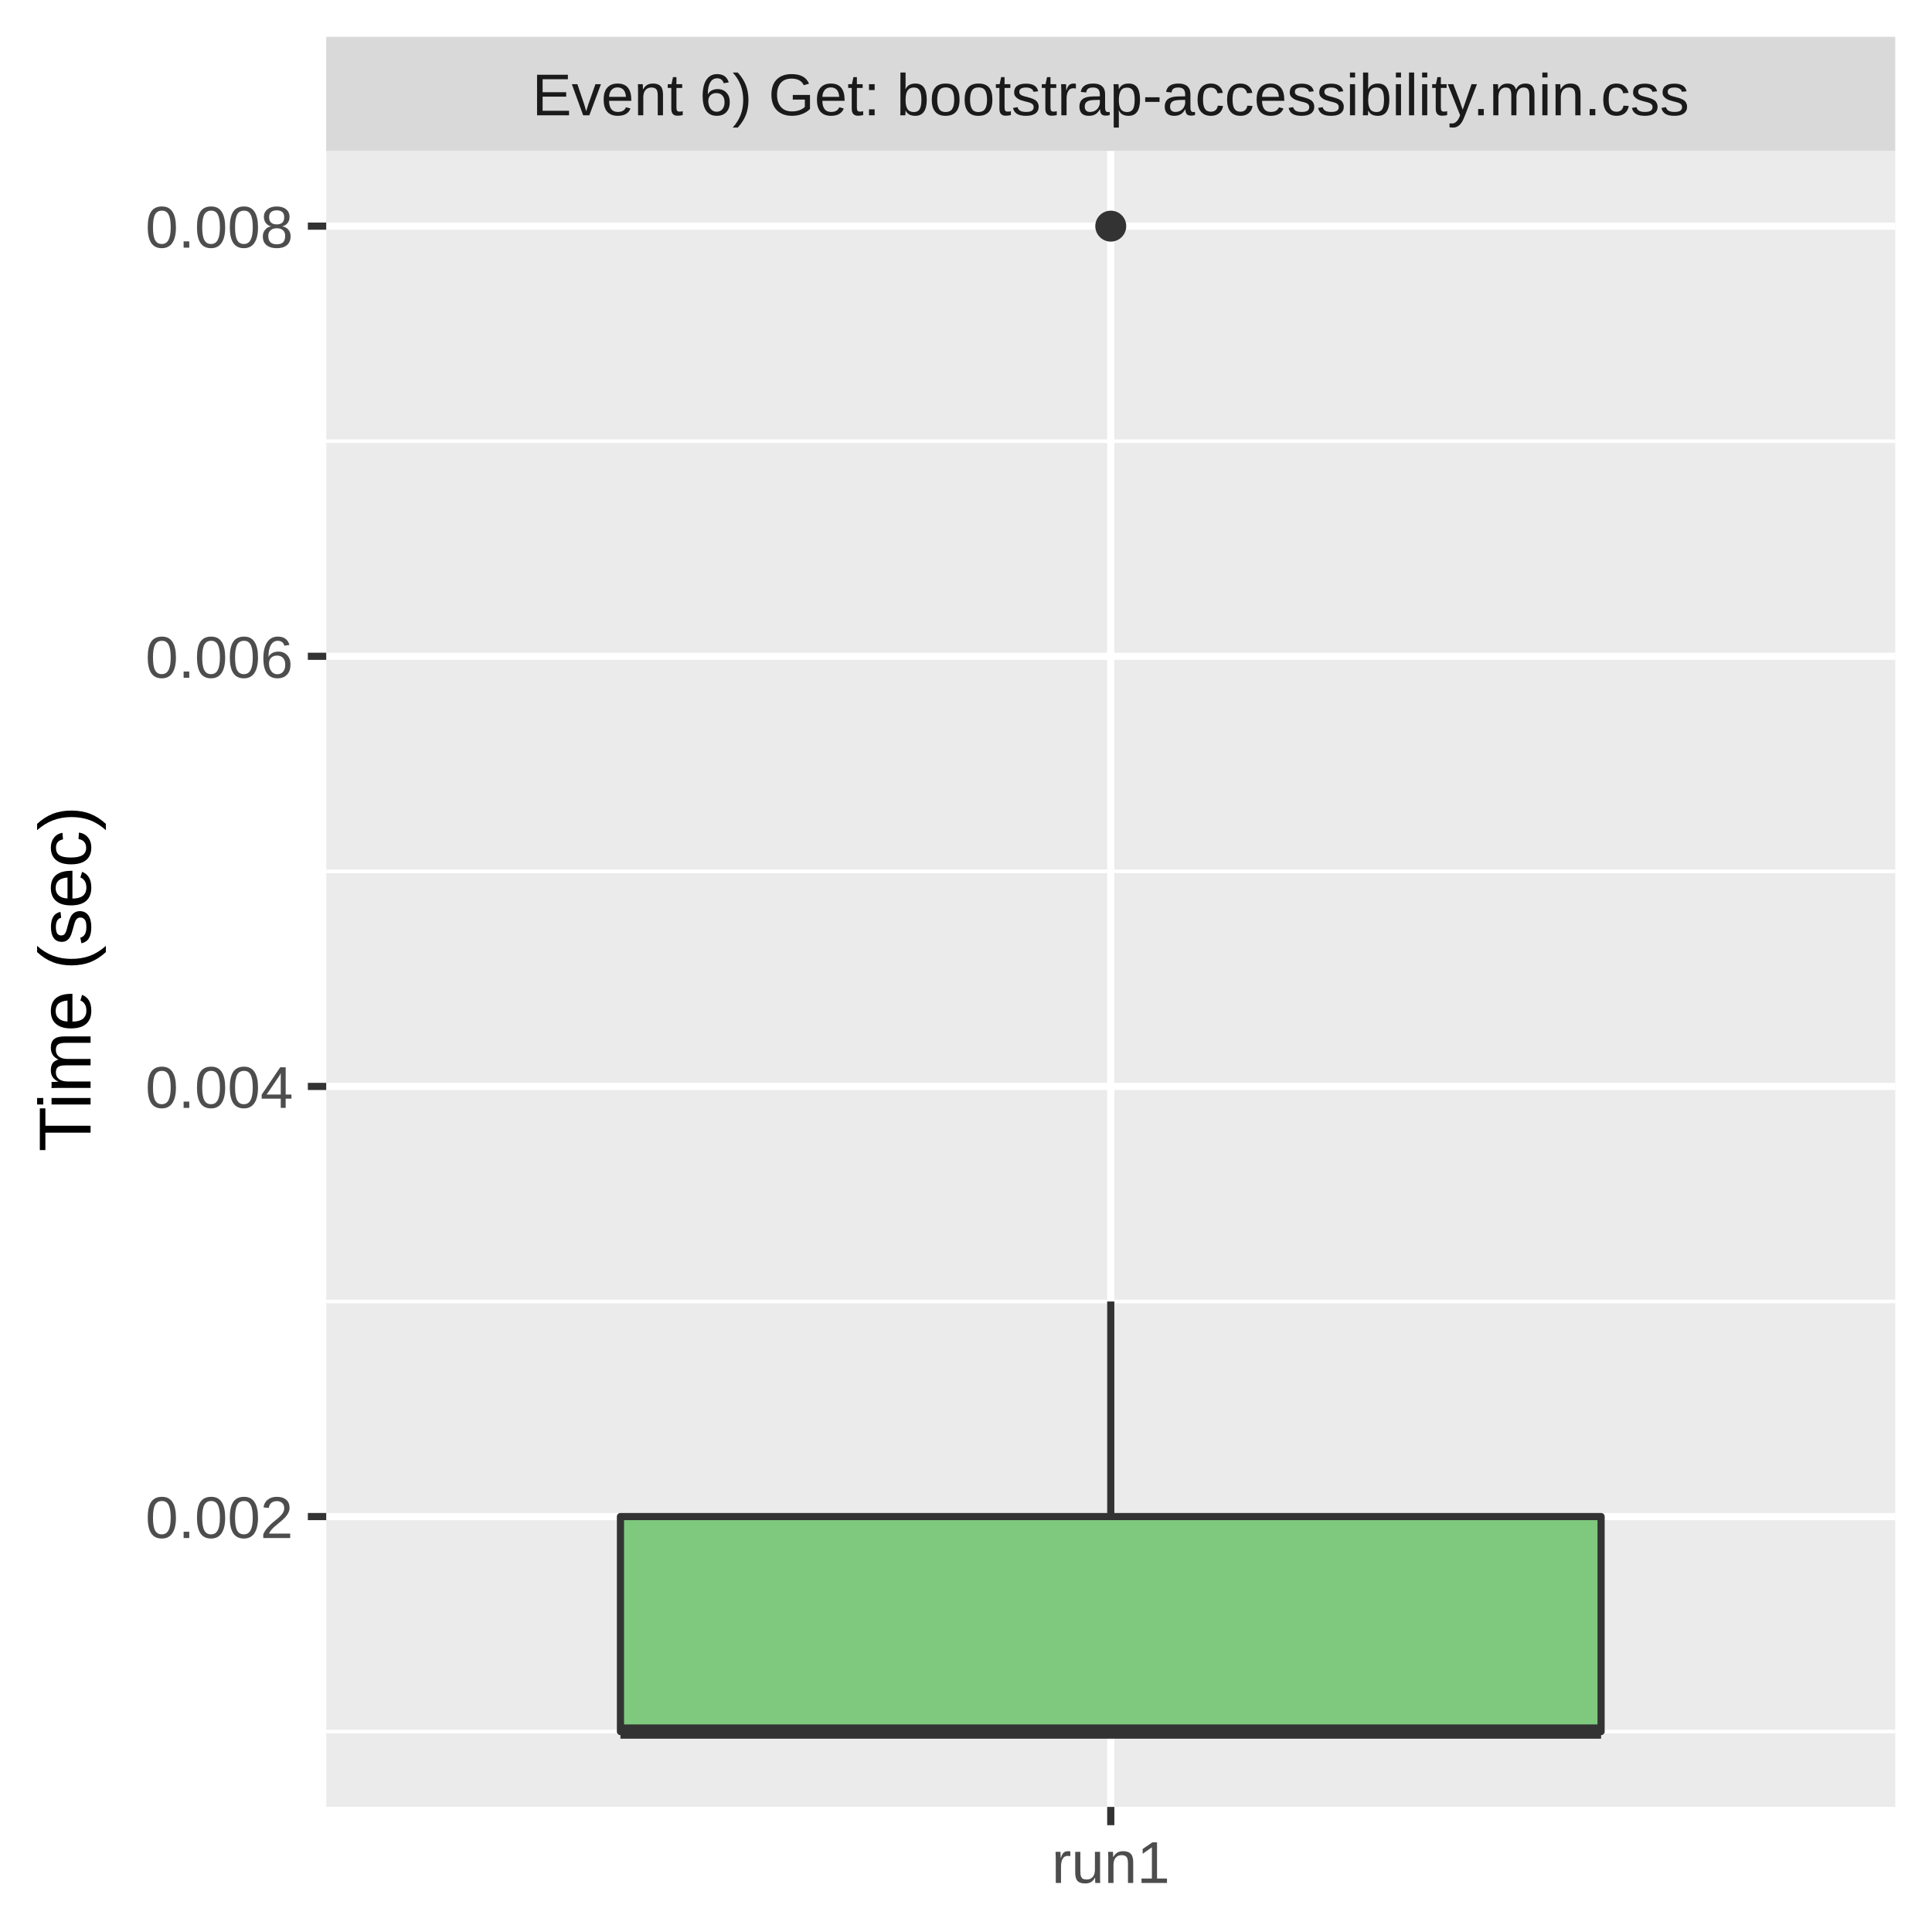
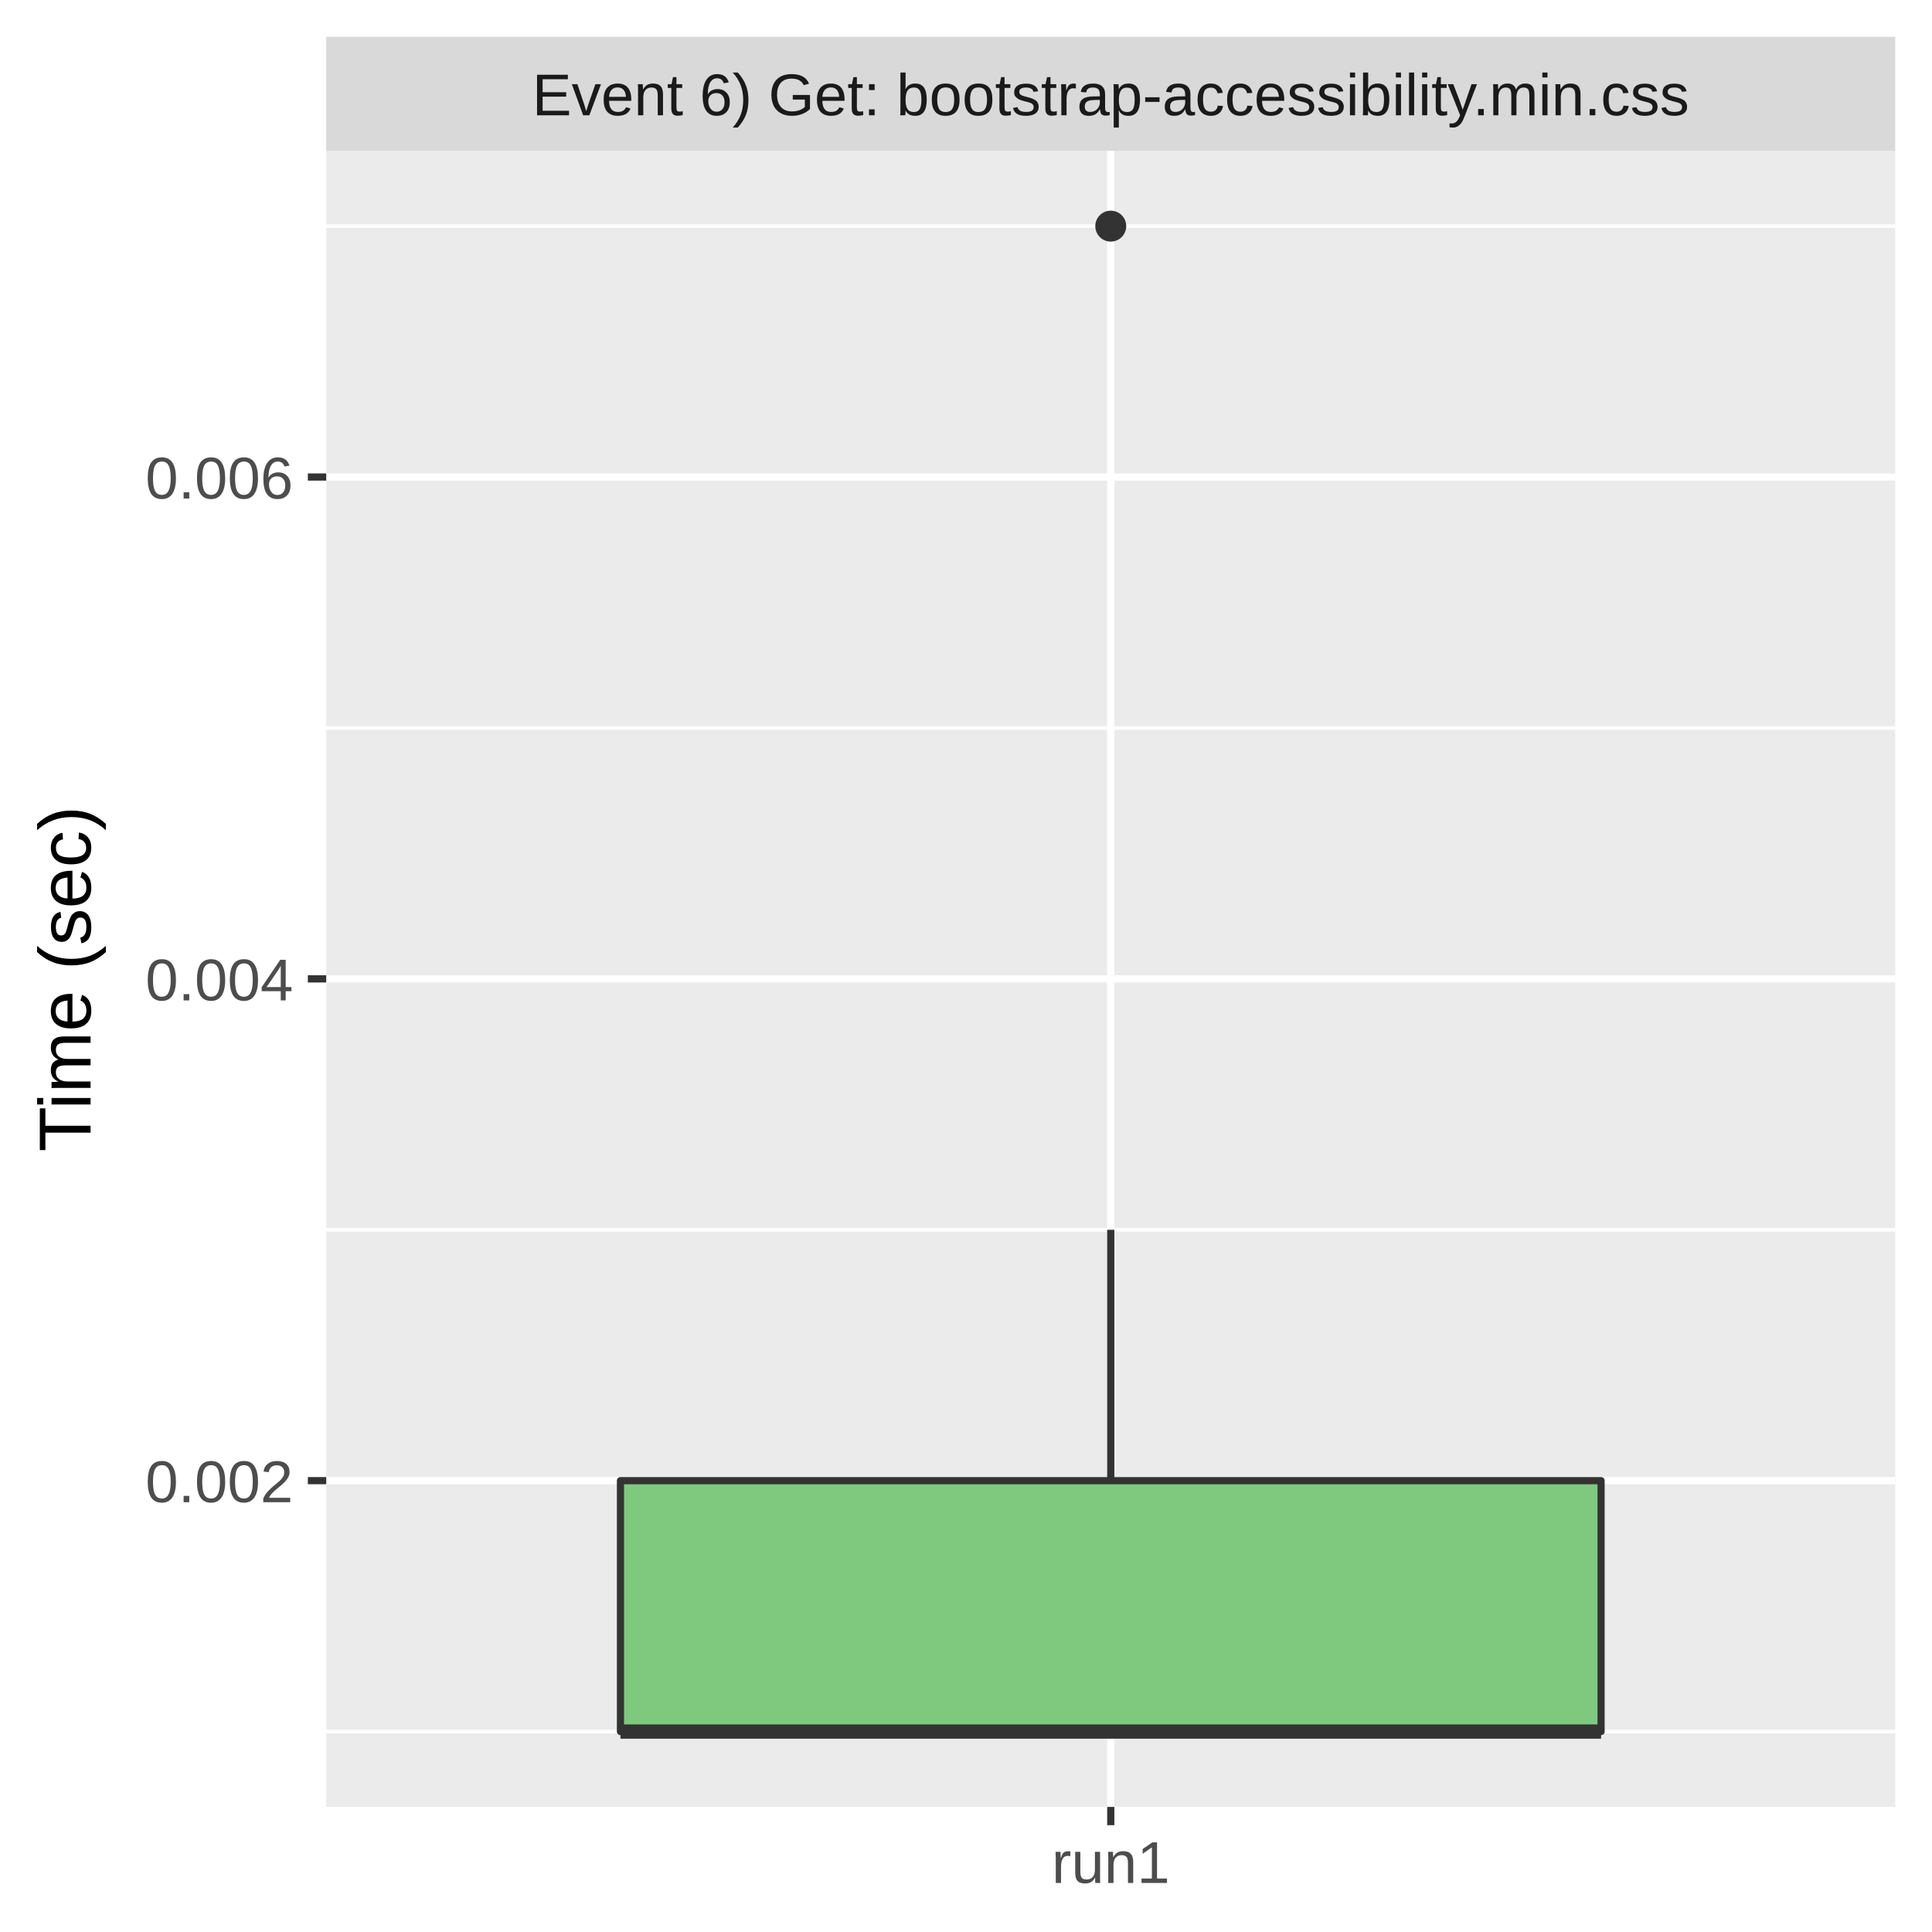
<svg xmlns="http://www.w3.org/2000/svg" class="svglite" width="288.00pt" height="288.00pt" viewBox="0 0 288.00 288.00">
  <defs>
    <style type="text/css">
    .svglite line, .svglite polyline, .svglite polygon, .svglite path, .svglite rect, .svglite circle {
      fill: none;
      stroke: #000000;
      stroke-linecap: round;
      stroke-linejoin: round;
      stroke-miterlimit: 10.00;
    }
    .svglite text {
      white-space: pre;
    }
  </style>
  </defs>
  <rect width="100%" height="100%" style="stroke: none; fill: #FFFFFF;" />
  <defs>
    <clipPath id="cpMC4wMHwyODguMDB8MC4wMHwyODguMDA=">
      <rect x="0.00" y="0.00" width="288.00" height="288.00" />
    </clipPath>
  </defs>
  <g clip-path="url(#cpMC4wMHwyODguMDB8MC4wMHwyODguMDA=)">
    <rect x="0.00" y="0.00" width="288.00" height="288.00" style="stroke-width: 1.07; stroke: #FFFFFF; fill: #FFFFFF;" />
  </g>
  <defs>
    <clipPath id="cpNDguNjN8MjgyLjUyfDIyLjQ5fDI2OS4zNQ==">
      <rect x="48.63" y="22.49" width="233.89" height="246.85" />
    </clipPath>
  </defs>
  <g clip-path="url(#cpNDguNjN8MjgyLjUyfDIyLjQ5fDI2OS4zNQ==)">
    <rect x="48.63" y="22.49" width="233.89" height="246.85" style="stroke-width: 1.07; stroke: none; fill: #EBEBEB;" />
    <polyline points="48.63,258.12 282.52,258.12 " style="stroke-width: 0.53; stroke: #FFFFFF; stroke-linecap: butt;" />
-     <polyline points="48.63,194.01 282.52,194.01 " style="stroke-width: 0.53; stroke: #FFFFFF; stroke-linecap: butt;" />
-     <polyline points="48.63,129.89 282.52,129.89 " style="stroke-width: 0.53; stroke: #FFFFFF; stroke-linecap: butt;" />
-     <polyline points="48.63,65.77 282.52,65.77 " style="stroke-width: 0.53; stroke: #FFFFFF; stroke-linecap: butt;" />
-     <polyline points="48.63,226.07 282.52,226.07 " style="stroke-width: 1.07; stroke: #FFFFFF; stroke-linecap: butt;" />
-     <polyline points="48.63,161.95 282.52,161.95 " style="stroke-width: 1.07; stroke: #FFFFFF; stroke-linecap: butt;" />
-     <polyline points="48.63,97.83 282.52,97.83 " style="stroke-width: 1.07; stroke: #FFFFFF; stroke-linecap: butt;" />
-     <polyline points="48.63,33.71 282.52,33.71 " style="stroke-width: 1.07; stroke: #FFFFFF; stroke-linecap: butt;" />
+     <polyline points="48.63,183.32 282.52,183.32 " style="stroke-width: 0.53; stroke: #FFFFFF; stroke-linecap: butt;" />
+     <polyline points="48.63,108.52 282.52,108.52 " style="stroke-width: 0.53; stroke: #FFFFFF; stroke-linecap: butt;" />
+     <polyline points="48.63,33.71 282.52,33.71 " style="stroke-width: 0.53; stroke: #FFFFFF; stroke-linecap: butt;" />
+     <polyline points="48.63,220.72 282.52,220.72 " style="stroke-width: 1.07; stroke: #FFFFFF; stroke-linecap: butt;" />
+     <polyline points="48.63,145.92 282.52,145.92 " style="stroke-width: 1.07; stroke: #FFFFFF; stroke-linecap: butt;" />
+     <polyline points="48.63,71.11 282.52,71.11 " style="stroke-width: 1.07; stroke: #FFFFFF; stroke-linecap: butt;" />
    <polyline points="165.58,269.35 165.58,22.49 " style="stroke-width: 1.07; stroke: #FFFFFF; stroke-linecap: butt;" />
    <circle cx="165.58" cy="33.71" r="1.95" style="stroke-width: 0.71; stroke: #333333; fill: #333333;" />
-     <line x1="165.58" y1="226.07" x2="165.58" y2="194.01" style="stroke-width: 1.07; stroke: #333333; stroke-linecap: butt;" />
+     <line x1="165.58" y1="220.72" x2="165.58" y2="183.32" style="stroke-width: 1.07; stroke: #333333; stroke-linecap: butt;" />
    <line x1="165.58" y1="258.12" x2="165.58" y2="258.12" style="stroke-width: 1.07; stroke: #333333; stroke-linecap: butt;" />
-     <polygon points="92.49,226.07 92.49,258.12 238.67,258.12 238.67,226.07 92.49,226.07 " style="stroke-width: 1.07; stroke: #333333; fill: #7FC97F;" />
+     <polygon points="92.49,220.72 92.49,258.12 238.67,258.12 238.67,220.72 92.49,220.72 " style="stroke-width: 1.07; stroke: #333333; fill: #7FC97F;" />
    <line x1="92.49" y1="258.12" x2="238.67" y2="258.12" style="stroke-width: 2.13; stroke: #333333; stroke-linecap: butt;" />
  </g>
  <g clip-path="url(#cpMC4wMHwyODguMDB8MC4wMHwyODguMDA=)">
</g>
  <defs>
    <clipPath id="cpNDguNjN8MjgyLjUyfDUuNDh8MjIuNDk=">
      <rect x="48.63" y="5.48" width="233.89" height="17.01" />
    </clipPath>
  </defs>
  <g clip-path="url(#cpNDguNjN8MjgyLjUyfDUuNDh8MjIuNDk=)">
    <rect x="48.63" y="5.48" width="233.89" height="17.01" style="stroke-width: 1.07; stroke: none; fill: #D9D9D9;" />
    <text x="165.58" y="17.19" text-anchor="middle" style="font-size: 8.80px;fill: #1A1A1A; font-family: &quot;Liberation Sans&quot;;" textLength="195.49px" lengthAdjust="spacingAndGlyphs">Event 6) Get: bootstrap-accessibility.min.css</text>
  </g>
  <g clip-path="url(#cpMC4wMHwyODguMDB8MC4wMHwyODguMDA=)">
    <polyline points="165.58,272.08 165.58,269.35 " style="stroke-width: 1.07; stroke: #333333; stroke-linecap: butt;" />
    <text x="165.58" y="280.69" text-anchor="middle" style="font-size: 8.80px;fill: #4D4D4D; font-family: &quot;Liberation Sans&quot;;" textLength="20.35px" lengthAdjust="spacingAndGlyphs">run1</text>
-     <text x="43.70" y="229.27" text-anchor="end" style="font-size: 8.80px;fill: #4D4D4D; font-family: &quot;Liberation Sans&quot;;" textLength="25.17px" lengthAdjust="spacingAndGlyphs">0.002</text>
-     <text x="43.70" y="165.15" text-anchor="end" style="font-size: 8.80px;fill: #4D4D4D; font-family: &quot;Liberation Sans&quot;;" textLength="25.17px" lengthAdjust="spacingAndGlyphs">0.004</text>
-     <text x="43.70" y="101.04" text-anchor="end" style="font-size: 8.80px;fill: #4D4D4D; font-family: &quot;Liberation Sans&quot;;" textLength="25.17px" lengthAdjust="spacingAndGlyphs">0.006</text>
-     <text x="43.70" y="36.92" text-anchor="end" style="font-size: 8.80px;fill: #4D4D4D; font-family: &quot;Liberation Sans&quot;;" textLength="25.17px" lengthAdjust="spacingAndGlyphs">0.008</text>
-     <polyline points="45.89,226.07 48.63,226.07 " style="stroke-width: 1.07; stroke: #333333; stroke-linecap: butt;" />
-     <polyline points="45.89,161.95 48.63,161.95 " style="stroke-width: 1.07; stroke: #333333; stroke-linecap: butt;" />
-     <polyline points="45.89,97.83 48.63,97.83 " style="stroke-width: 1.07; stroke: #333333; stroke-linecap: butt;" />
-     <polyline points="45.89,33.71 48.63,33.71 " style="stroke-width: 1.07; stroke: #333333; stroke-linecap: butt;" />
+     <text x="43.70" y="223.93" text-anchor="end" style="font-size: 8.80px;fill: #4D4D4D; font-family: &quot;Liberation Sans&quot;;" textLength="25.17px" lengthAdjust="spacingAndGlyphs">0.002</text>
+     <text x="43.70" y="149.13" text-anchor="end" style="font-size: 8.80px;fill: #4D4D4D; font-family: &quot;Liberation Sans&quot;;" textLength="25.17px" lengthAdjust="spacingAndGlyphs">0.004</text>
+     <text x="43.70" y="74.32" text-anchor="end" style="font-size: 8.80px;fill: #4D4D4D; font-family: &quot;Liberation Sans&quot;;" textLength="25.17px" lengthAdjust="spacingAndGlyphs">0.006</text>
+     <polyline points="45.89,220.72 48.63,220.72 " style="stroke-width: 1.07; stroke: #333333; stroke-linecap: butt;" />
+     <polyline points="45.89,145.92 48.63,145.92 " style="stroke-width: 1.07; stroke: #333333; stroke-linecap: butt;" />
+     <polyline points="45.89,71.11 48.63,71.11 " style="stroke-width: 1.07; stroke: #333333; stroke-linecap: butt;" />
    <text transform="translate(13.50,145.92) rotate(-90)" text-anchor="middle" style="font-size: 11.00px; font-family: &quot;Liberation Sans&quot;;" textLength="57.55px" lengthAdjust="spacingAndGlyphs">Time (sec)</text>
  </g>
</svg>
